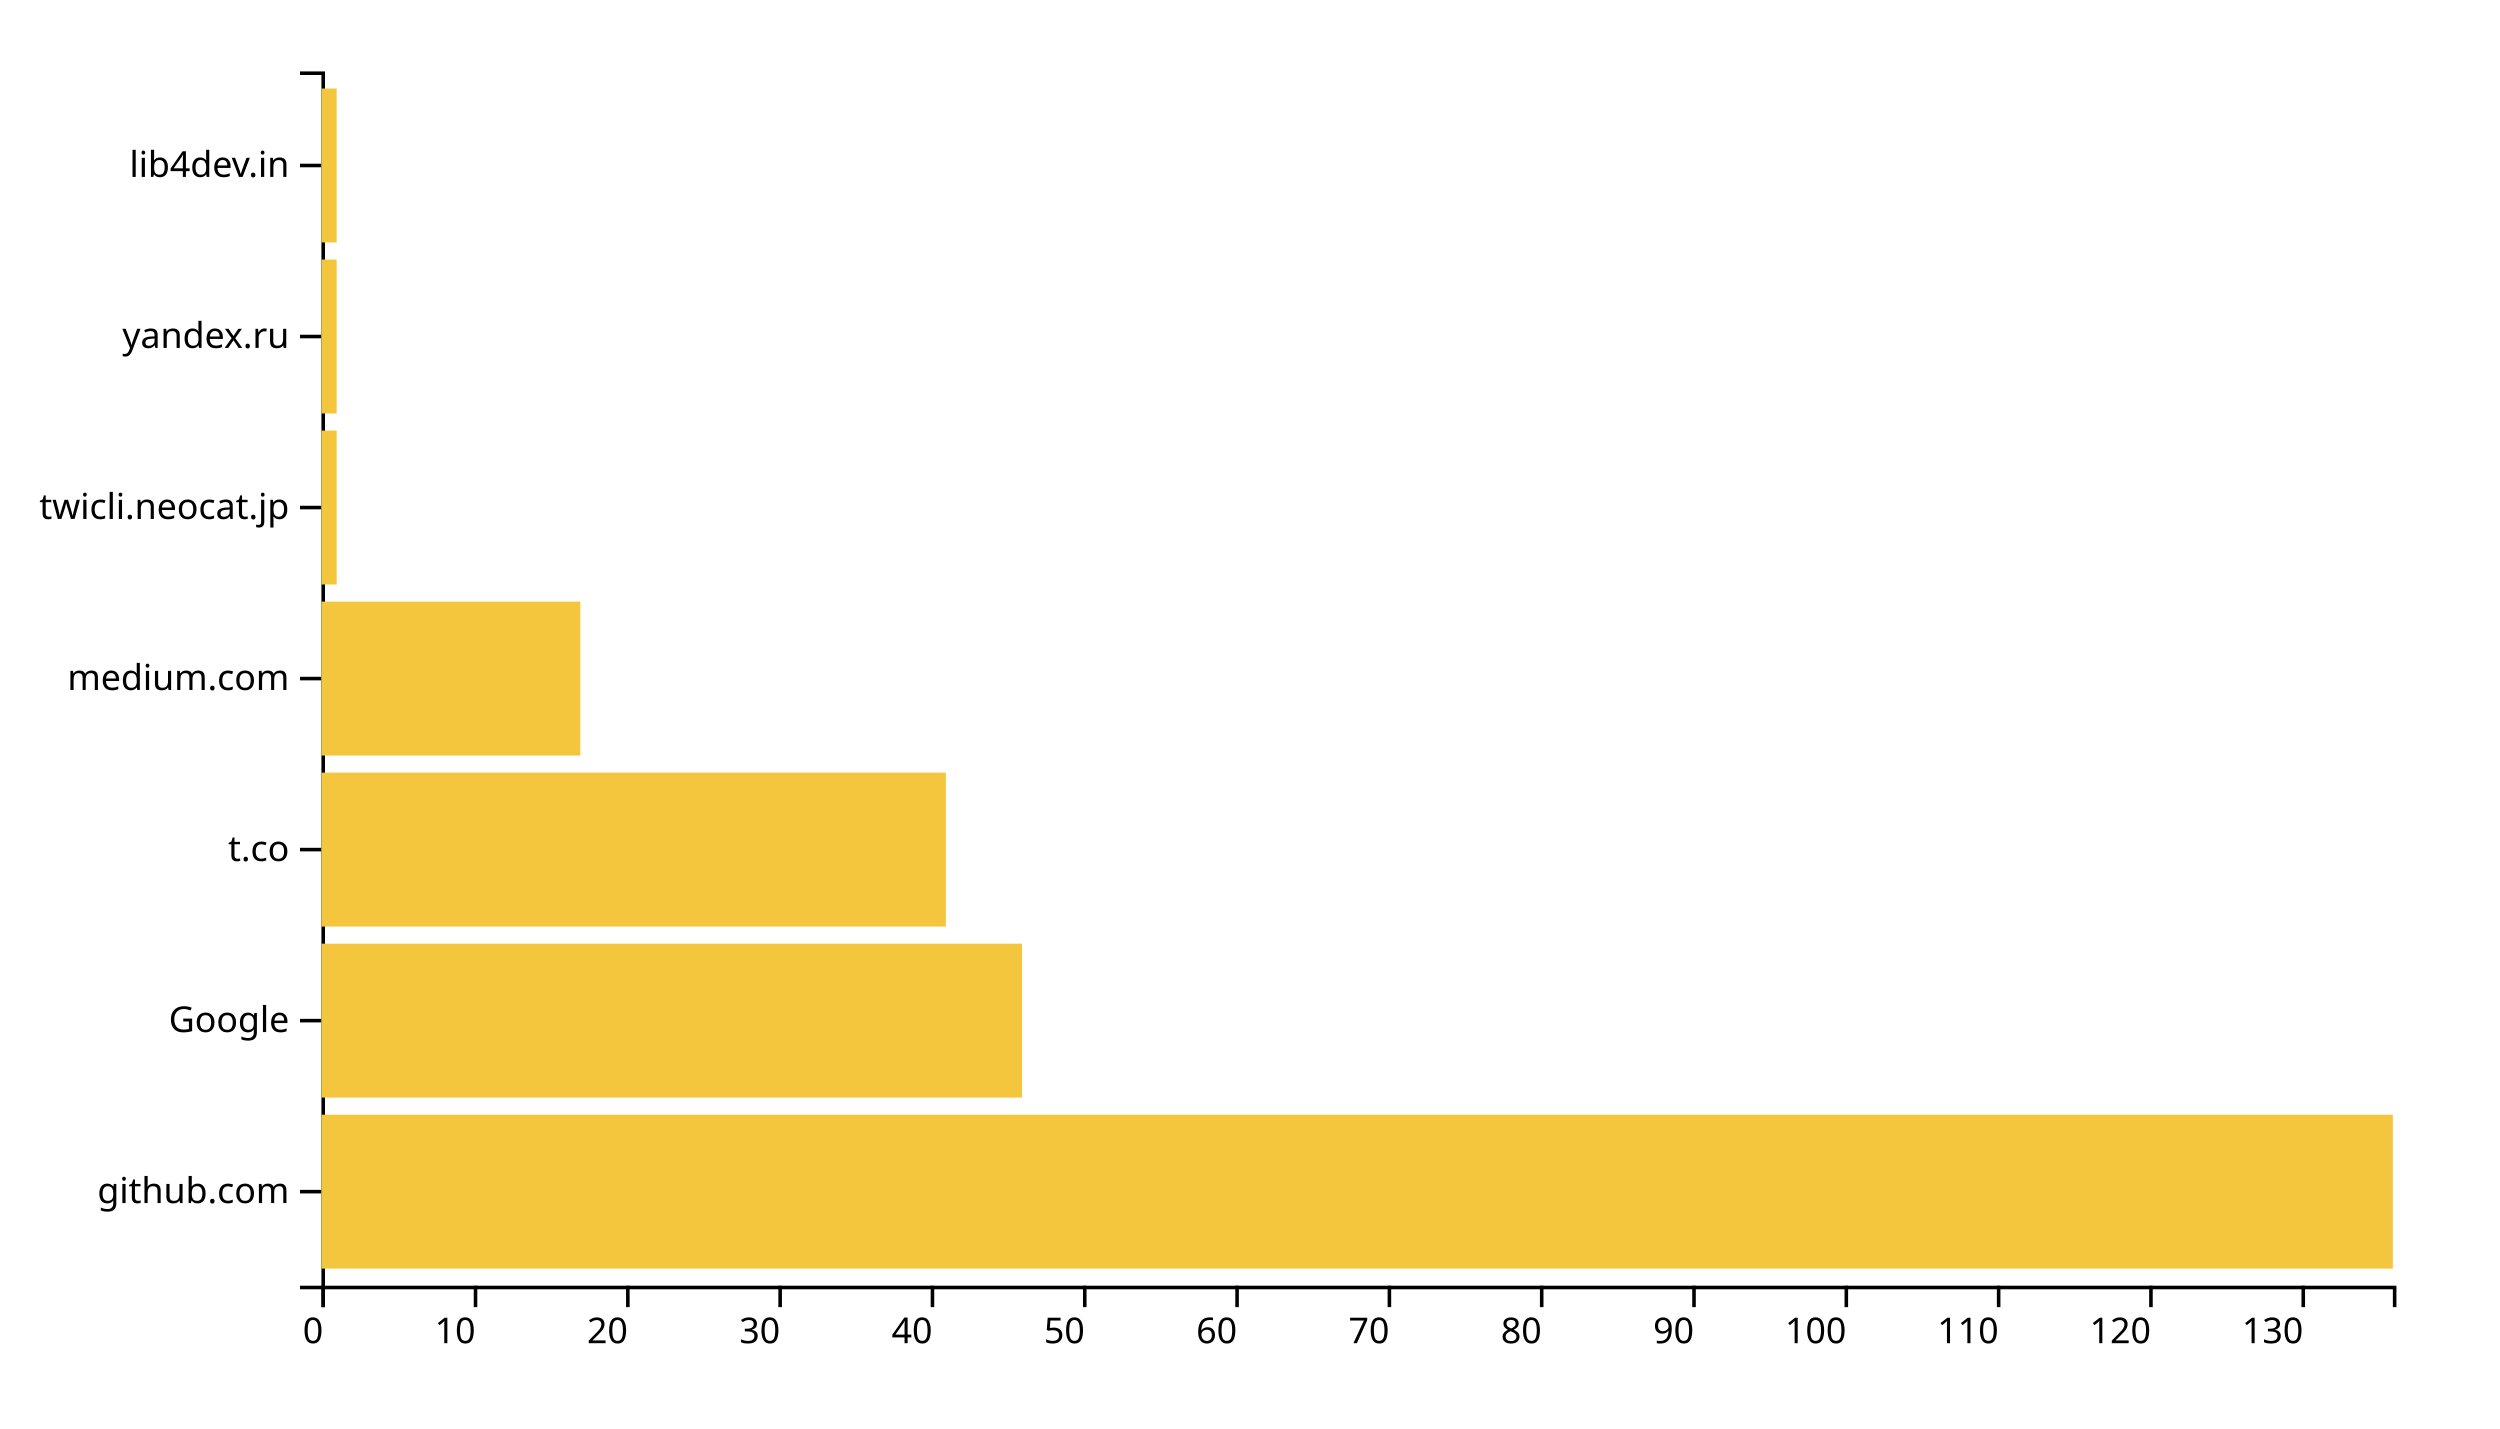
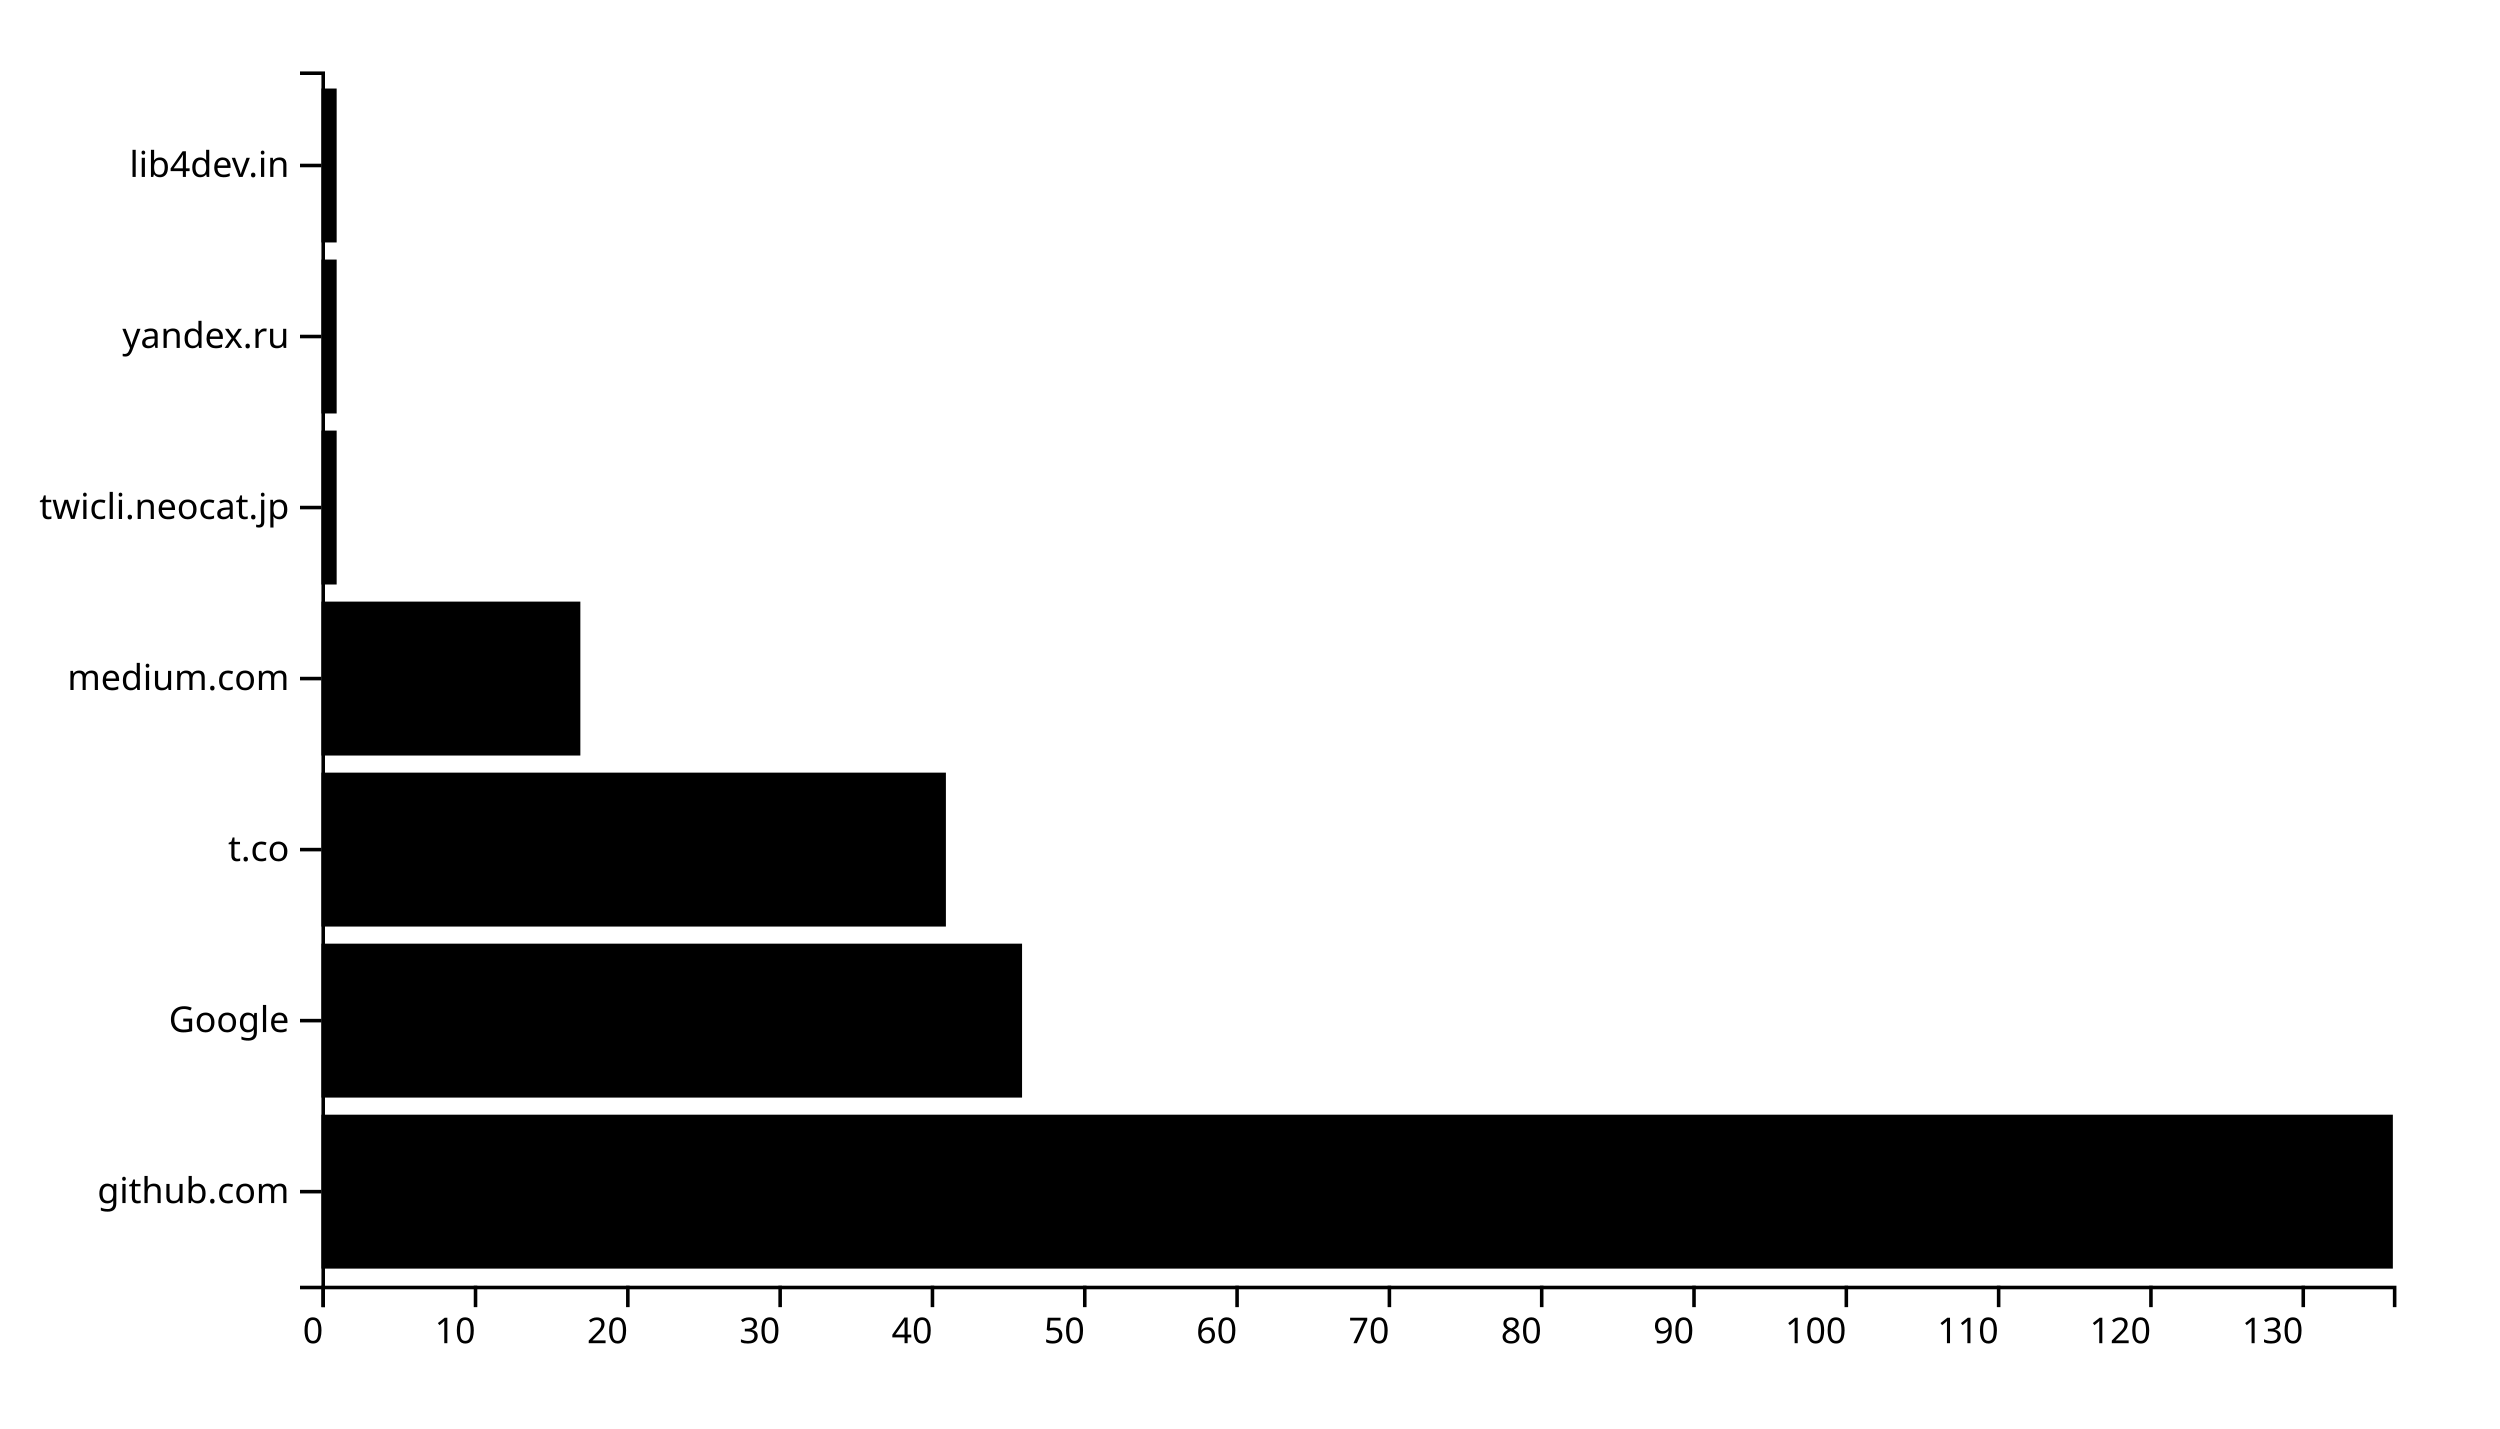
<svg xmlns="http://www.w3.org/2000/svg" width="700" height="400">
  <g transform="translate(90,20)">
    <g transform="translate(0,340)" fill="none" font-size="10" font-family="sans-serif" text-anchor="middle">
      <path class="domain" stroke="currentColor" d="M0.5,6V0.5H580.5V6" />
      <g class="tick" opacity="1" transform="translate(0.5,0)">
        <line stroke="currentColor" y2="6" />
        <text fill="currentColor" y="9" dy="0.71em" style="text-anchor: end;">0</text>
      </g>
      <g class="tick" opacity="1" transform="translate(43.14706,0)">
        <line stroke="currentColor" y2="6" />
        <text fill="currentColor" y="9" dy="0.71em" style="text-anchor: end;">10</text>
      </g>
      <g class="tick" opacity="1" transform="translate(85.79412,0)">
        <line stroke="currentColor" y2="6" />
        <text fill="currentColor" y="9" dy="0.71em" style="text-anchor: end;">20</text>
      </g>
      <g class="tick" opacity="1" transform="translate(128.4412,0)">
        <line stroke="currentColor" y2="6" />
        <text fill="currentColor" y="9" dy="0.71em" style="text-anchor: end;">30</text>
      </g>
      <g class="tick" opacity="1" transform="translate(171.0882,0)">
        <line stroke="currentColor" y2="6" />
        <text fill="currentColor" y="9" dy="0.71em" style="text-anchor: end;">40</text>
      </g>
      <g class="tick" opacity="1" transform="translate(213.7353,0)">
        <line stroke="currentColor" y2="6" />
        <text fill="currentColor" y="9" dy="0.71em" style="text-anchor: end;">50</text>
      </g>
      <g class="tick" opacity="1" transform="translate(256.3824,0)">
        <line stroke="currentColor" y2="6" />
        <text fill="currentColor" y="9" dy="0.71em" style="text-anchor: end;">60</text>
      </g>
      <g class="tick" opacity="1" transform="translate(299.0294,0)">
        <line stroke="currentColor" y2="6" />
        <text fill="currentColor" y="9" dy="0.71em" style="text-anchor: end;">70</text>
      </g>
      <g class="tick" opacity="1" transform="translate(341.6765,0)">
        <line stroke="currentColor" y2="6" />
        <text fill="currentColor" y="9" dy="0.71em" style="text-anchor: end;">80</text>
      </g>
      <g class="tick" opacity="1" transform="translate(384.3235,0)">
        <line stroke="currentColor" y2="6" />
        <text fill="currentColor" y="9" dy="0.71em" style="text-anchor: end;">90</text>
      </g>
      <g class="tick" opacity="1" transform="translate(426.9706,0)">
        <line stroke="currentColor" y2="6" />
        <text fill="currentColor" y="9" dy="0.71em" style="text-anchor: end;">100</text>
      </g>
      <g class="tick" opacity="1" transform="translate(469.6176,0)">
        <line stroke="currentColor" y2="6" />
        <text fill="currentColor" y="9" dy="0.71em" style="text-anchor: end;">110</text>
      </g>
      <g class="tick" opacity="1" transform="translate(512.2647,0)">
        <line stroke="currentColor" y2="6" />
        <text fill="currentColor" y="9" dy="0.71em" style="text-anchor: end;">120</text>
      </g>
      <g class="tick" opacity="1" transform="translate(554.9118,0)">
        <line stroke="currentColor" y2="6" />
        <text fill="currentColor" y="9" dy="0.71em" style="text-anchor: end;">130</text>
      </g>
    </g>
    <g fill="none" font-size="10" font-family="sans-serif" text-anchor="end">
      <path class="domain" stroke="currentColor" d="M-6,0.5H0.5V340.5H-6" />
      <g class="tick" opacity="1" transform="translate(0,26.33803)">
        <line stroke="currentColor" x2="-6" />
        <text fill="currentColor" x="-9" dy="0.32em">lib4dev.in</text>
      </g>
      <g class="tick" opacity="1" transform="translate(0,74.22535)">
        <line stroke="currentColor" x2="-6" />
        <text fill="currentColor" x="-9" dy="0.32em">yandex.ru</text>
      </g>
      <g class="tick" opacity="1" transform="translate(0,122.1127)">
        <line stroke="currentColor" x2="-6" />
        <text fill="currentColor" x="-9" dy="0.32em">twicli.neocat.jp</text>
      </g>
      <g class="tick" opacity="1" transform="translate(0,170)">
        <line stroke="currentColor" x2="-6" />
        <text fill="currentColor" x="-9" dy="0.32em">medium.com</text>
      </g>
      <g class="tick" opacity="1" transform="translate(0,217.8873)">
        <line stroke="currentColor" x2="-6" />
        <text fill="currentColor" x="-9" dy="0.32em">t.co</text>
      </g>
      <g class="tick" opacity="1" transform="translate(0,265.7746)">
        <line stroke="currentColor" x2="-6" />
        <text fill="currentColor" x="-9" dy="0.32em">Google</text>
      </g>
      <g class="tick" opacity="1" transform="translate(0,313.662)">
        <line stroke="currentColor" x2="-6" />
        <text fill="currentColor" x="-9" dy="0.32em">github.com</text>
      </g>
    </g>
-     <rect x="0" y="4.789" width="4.265" height="43.099" font-family="sans-serif" font-size="14px" fill="#f4c63d" text-anchor="middle" />
-     <rect x="0" y="52.676" width="4.265" height="43.099" font-family="sans-serif" font-size="14px" fill="#f4c63d" text-anchor="middle" />
-     <rect x="0" y="100.563" width="4.265" height="43.099" font-family="sans-serif" font-size="14px" fill="#f4c63d" text-anchor="middle" />
-     <rect x="0" y="148.451" width="72.5" height="43.099" font-family="sans-serif" font-size="14px" fill="#f4c63d" text-anchor="middle" />
-     <rect x="0" y="196.338" width="174.853" height="43.099" font-family="sans-serif" font-size="14px" fill="#f4c63d" text-anchor="middle" />
-     <rect x="0" y="244.225" width="196.176" height="43.099" font-family="sans-serif" font-size="14px" fill="#f4c63d" text-anchor="middle" />
-     <rect x="0" y="292.113" width="580" height="43.099" font-family="sans-serif" font-size="14px" fill="#f4c63d" text-anchor="middle" />
+     <rect x="0" y="4.789" width="4.265" height="43.099" />
+     <rect x="0" y="52.676" width="4.265" height="43.099" />
+     <rect x="0" y="100.563" width="4.265" height="43.099" />
+     <rect x="0" y="148.451" width="72.5" height="43.099" />
+     <rect x="0" y="196.338" width="174.853" height="43.099" />
+     <rect x="0" y="244.225" width="196.176" height="43.099" />
+     <rect x="0" y="292.113" width="580" height="43.099" />
  </g>
</svg>
